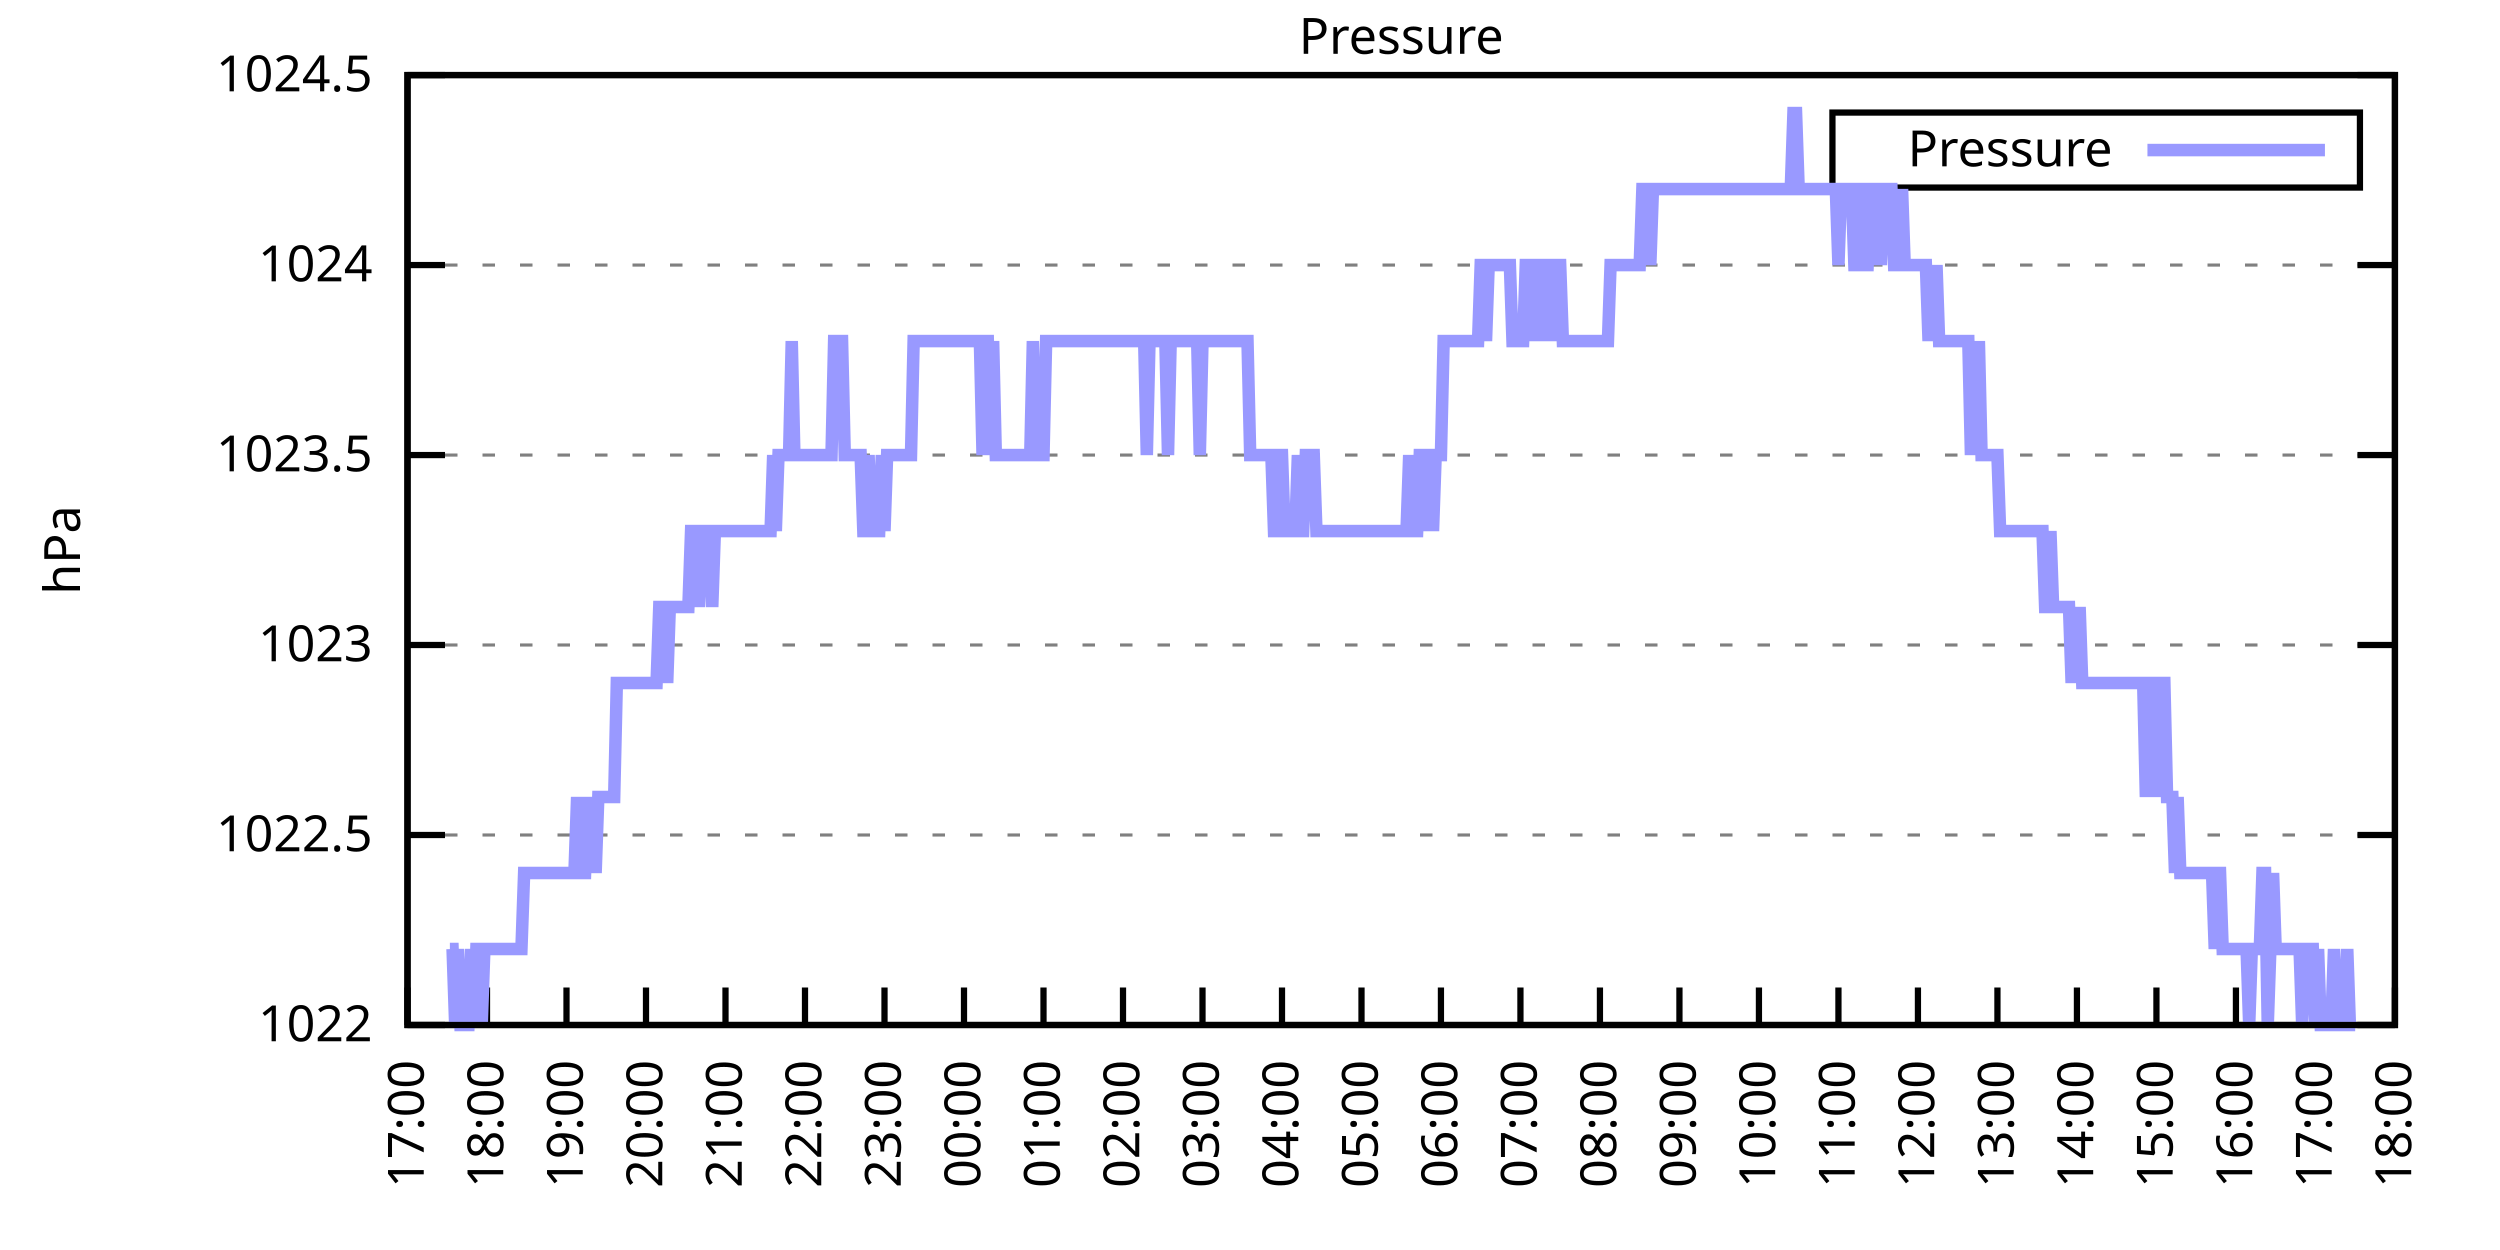
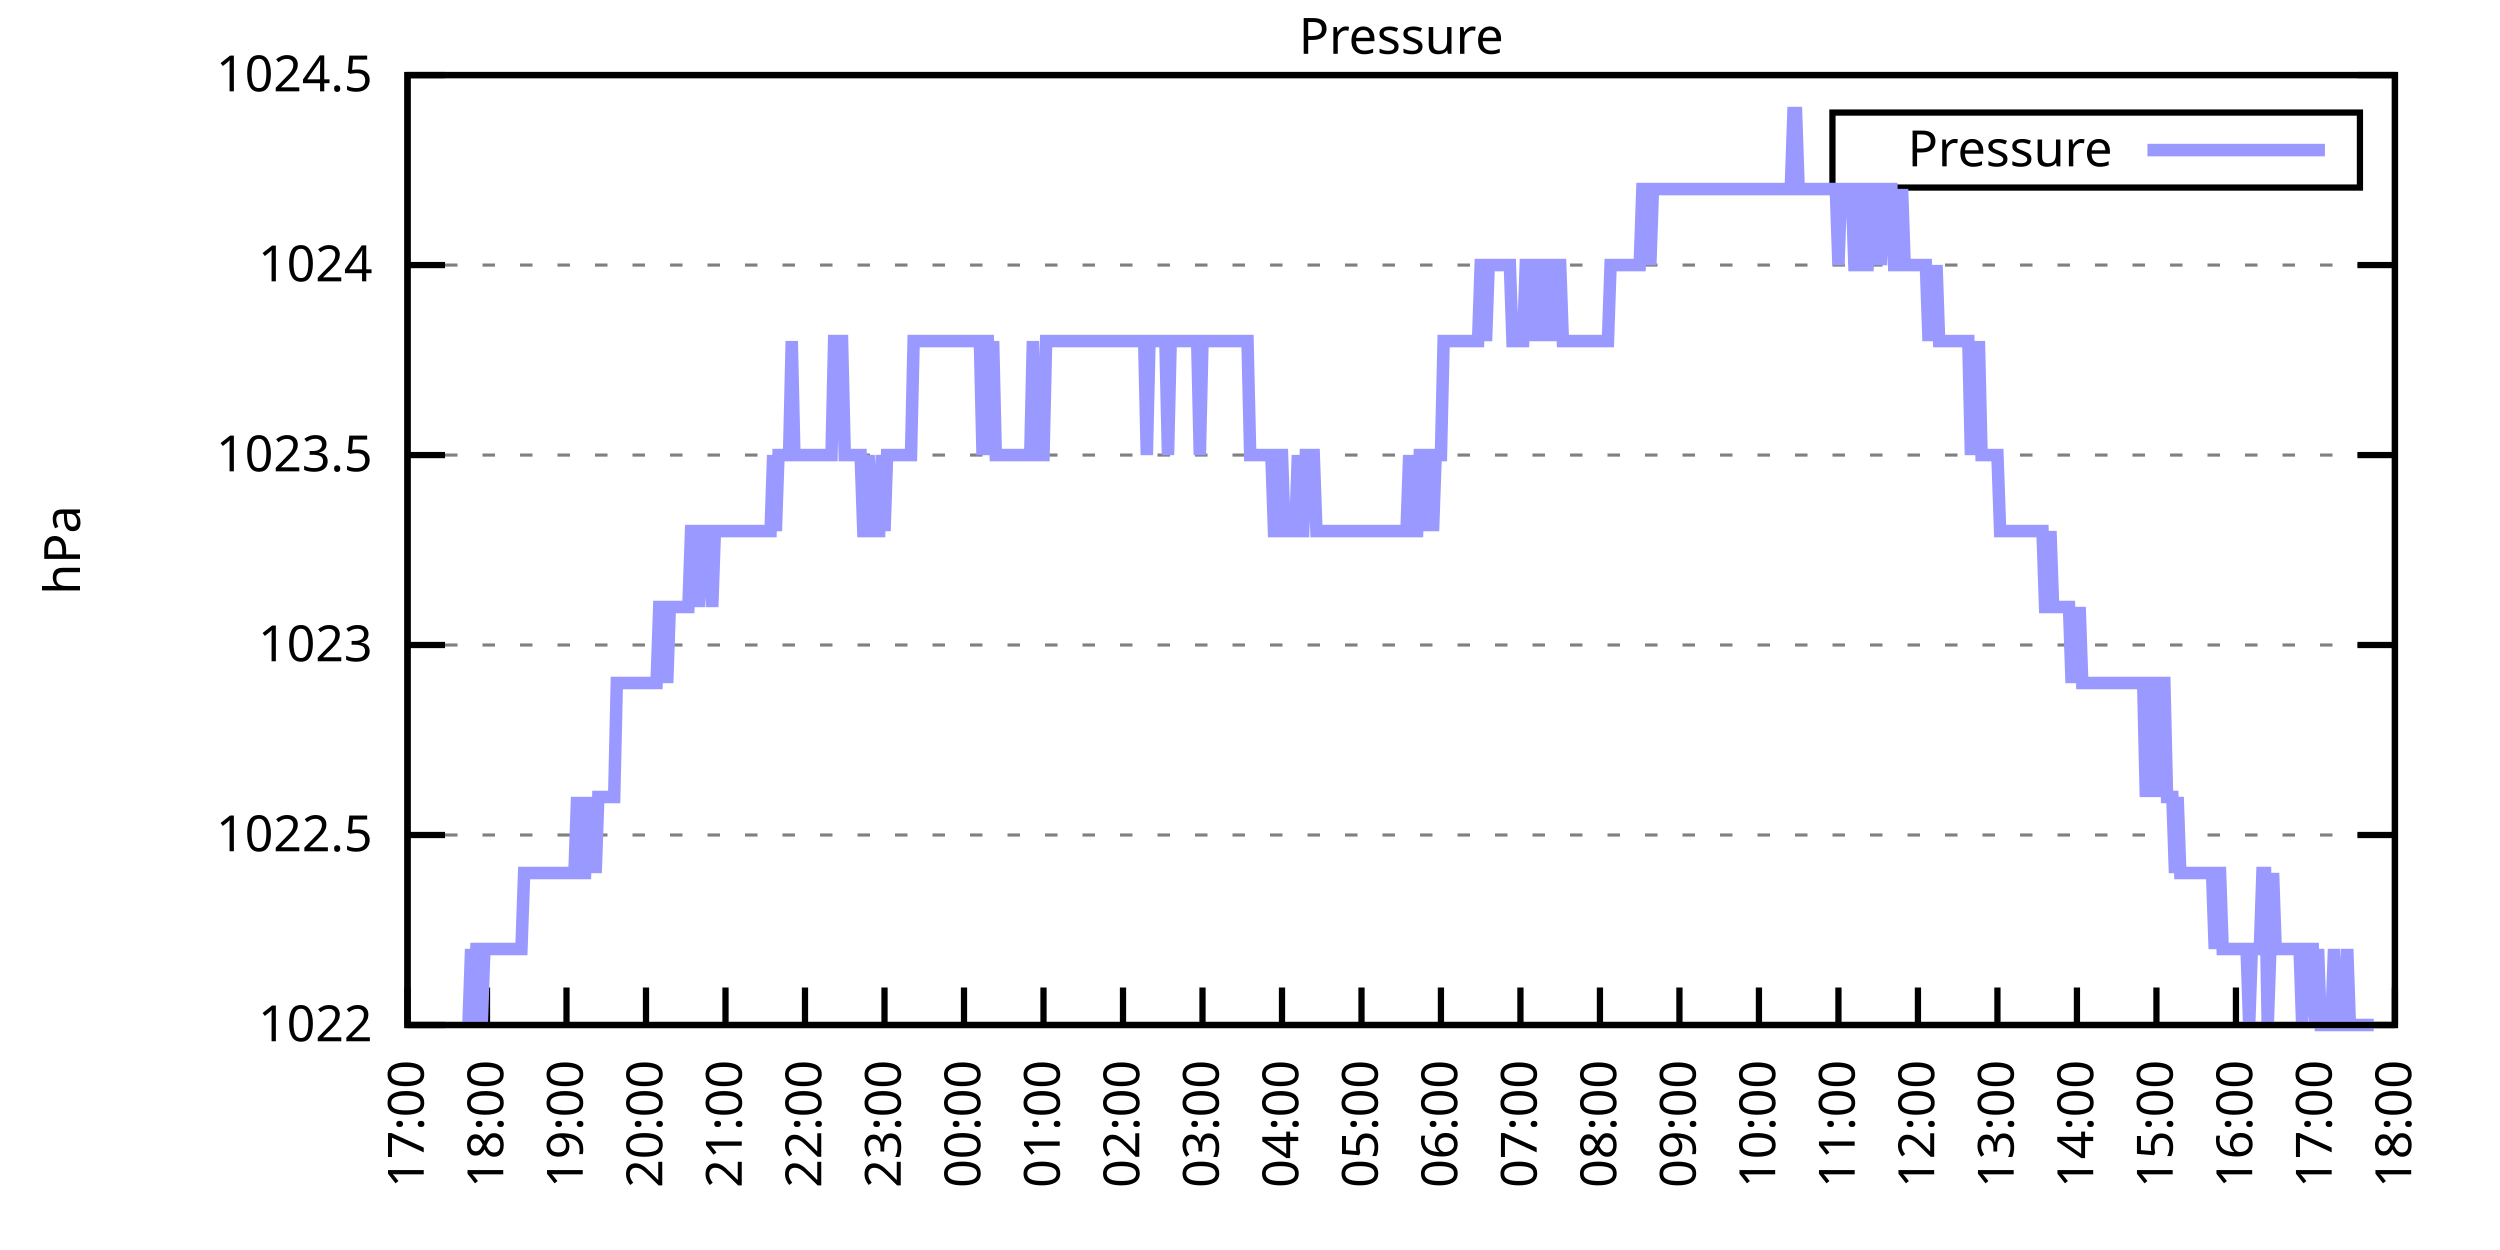
<svg xmlns="http://www.w3.org/2000/svg" xmlns:xlink="http://www.w3.org/1999/xlink" width="400" height="200" viewBox="0 0 400 200">
  <g id="gnuplot_canvas">
    <rect x="0" y="0" width="400" height="200" fill="none" />
    <defs>
      <circle id="gpDot" r="0.5" stroke-width="0.5" stroke="currentColor" />
      <path id="gpPt0" stroke-width="0.333" stroke="currentColor" d="M-1,0 h2 M0,-1 v2" />
      <path id="gpPt1" stroke-width="0.333" stroke="currentColor" d="M-1,-1 L1,1 M1,-1 L-1,1" />
      <path id="gpPt2" stroke-width="0.333" stroke="currentColor" d="M-1,0 L1,0 M0,-1 L0,1 M-1,-1 L1,1 M-1,1 L1,-1" />
      <rect id="gpPt3" stroke-width="0.333" stroke="currentColor" x="-1" y="-1" width="2" height="2" />
      <rect id="gpPt4" stroke-width="0.333" stroke="currentColor" fill="currentColor" x="-1" y="-1" width="2" height="2" />
      <circle id="gpPt5" stroke-width="0.333" stroke="currentColor" cx="0" cy="0" r="1" />
      <use xlink:href="#gpPt5" id="gpPt6" fill="currentColor" stroke="none" />
      <path id="gpPt7" stroke-width="0.333" stroke="currentColor" d="M0,-1.33 L-1.33,0.67 L1.33,0.67 z" />
      <use xlink:href="#gpPt7" id="gpPt8" fill="currentColor" stroke="none" />
      <use xlink:href="#gpPt7" id="gpPt9" stroke="currentColor" transform="rotate(180)" />
      <use xlink:href="#gpPt9" id="gpPt10" fill="currentColor" stroke="none" />
      <use xlink:href="#gpPt3" id="gpPt11" stroke="currentColor" transform="rotate(45)" />
      <use xlink:href="#gpPt11" id="gpPt12" fill="currentColor" stroke="none" />
      <path id="gpPt13" stroke-width="0.333" stroke="currentColor" d="M0,1.330 L1.265,0.411 L0.782,-1.067 L-0.782,-1.076 L-1.265,0.411 z" />
      <use xlink:href="#gpPt13" id="gpPt14" fill="currentColor" stroke="none" />
      <filter id="textbox" filterUnits="objectBoundingBox" x="0" y="0" height="1" width="1">
        <feFlood flood-color="white" flood-opacity="1" result="bgnd" />
        <feComposite in="SourceGraphic" in2="bgnd" operator="atop" />
      </filter>
      <filter id="greybox" filterUnits="objectBoundingBox" x="0" y="0" height="1" width="1">
        <feFlood flood-color="lightgrey" flood-opacity="1" result="grey" />
        <feComposite in="SourceGraphic" in2="grey" operator="atop" />
      </filter>
    </defs>
    <g fill="none" color="white" stroke="currentColor" stroke-width="1.00" stroke-linecap="butt" stroke-linejoin="miter">
</g>
    <g fill="none" color="black" stroke="currentColor" stroke-width="1.00" stroke-linecap="butt" stroke-linejoin="miter">
      <g stroke="none" shape-rendering="crispEdges">
        <polygon fill="rgb(255, 255, 255)" points="65.20,164.00 383.18,164.00 383.18,12.02 65.20,12.02 " />
      </g>
    </g>
    <g fill="none" color="black" stroke="currentColor" stroke-width="1.00" stroke-linecap="butt" stroke-linejoin="miter">
</g>
    <g fill="none" color="black" stroke="black" stroke-width="0.50" stroke-linecap="butt" stroke-linejoin="miter">
</g>
    <g fill="none" color="gray" stroke="currentColor" stroke-width="0.50" stroke-linecap="butt" stroke-linejoin="miter">
      <path stroke="gray" stroke-dasharray="2,4" class="gridline" d="M65.20,164.00 L383.19,164.00  " />
    </g>
    <g fill="none" color="gray" stroke="gray" stroke-width="1.00" stroke-linecap="butt" stroke-linejoin="miter">
</g>
    <g fill="none" color="black" stroke="currentColor" stroke-width="1.00" stroke-linecap="butt" stroke-linejoin="miter">
      <path stroke="black" d="M65.20,164.00 L71.20,164.00 M383.19,164.00 L377.19,164.00  " />
      <g transform="translate(59.60,166.60)" stroke="none" fill="black" font-family="Sans" font-size="8.00" text-anchor="end">
        <text>
          <tspan font-family="Sans"> 1022</tspan>
        </text>
      </g>
    </g>
    <g fill="none" color="black" stroke="currentColor" stroke-width="1.00" stroke-linecap="butt" stroke-linejoin="miter">
</g>
    <g fill="none" color="black" stroke="black" stroke-width="0.50" stroke-linecap="butt" stroke-linejoin="miter">
</g>
    <g fill="none" color="gray" stroke="currentColor" stroke-width="0.50" stroke-linecap="butt" stroke-linejoin="miter">
      <path stroke="gray" stroke-dasharray="2,4" class="gridline" d="M65.20,133.60 L383.19,133.60  " />
    </g>
    <g fill="none" color="gray" stroke="gray" stroke-width="1.00" stroke-linecap="butt" stroke-linejoin="miter">
</g>
    <g fill="none" color="black" stroke="currentColor" stroke-width="1.00" stroke-linecap="butt" stroke-linejoin="miter">
      <path stroke="black" d="M65.20,133.60 L71.20,133.60 M383.19,133.60 L377.19,133.60  " />
      <g transform="translate(59.60,136.20)" stroke="none" fill="black" font-family="Sans" font-size="8.00" text-anchor="end">
        <text>
          <tspan font-family="Sans"> 1022.5</tspan>
        </text>
      </g>
    </g>
    <g fill="none" color="black" stroke="currentColor" stroke-width="1.00" stroke-linecap="butt" stroke-linejoin="miter">
</g>
    <g fill="none" color="black" stroke="black" stroke-width="0.50" stroke-linecap="butt" stroke-linejoin="miter">
</g>
    <g fill="none" color="gray" stroke="currentColor" stroke-width="0.50" stroke-linecap="butt" stroke-linejoin="miter">
      <path stroke="gray" stroke-dasharray="2,4" class="gridline" d="M65.20,103.20 L383.19,103.20  " />
    </g>
    <g fill="none" color="gray" stroke="gray" stroke-width="1.00" stroke-linecap="butt" stroke-linejoin="miter">
</g>
    <g fill="none" color="black" stroke="currentColor" stroke-width="1.00" stroke-linecap="butt" stroke-linejoin="miter">
      <path stroke="black" d="M65.20,103.20 L71.20,103.20 M383.19,103.20 L377.19,103.20  " />
      <g transform="translate(59.60,105.80)" stroke="none" fill="black" font-family="Sans" font-size="8.00" text-anchor="end">
        <text>
          <tspan font-family="Sans"> 1023</tspan>
        </text>
      </g>
    </g>
    <g fill="none" color="black" stroke="currentColor" stroke-width="1.00" stroke-linecap="butt" stroke-linejoin="miter">
</g>
    <g fill="none" color="black" stroke="black" stroke-width="0.50" stroke-linecap="butt" stroke-linejoin="miter">
</g>
    <g fill="none" color="gray" stroke="currentColor" stroke-width="0.50" stroke-linecap="butt" stroke-linejoin="miter">
      <path stroke="gray" stroke-dasharray="2,4" class="gridline" d="M65.20,72.81 L383.19,72.81  " />
    </g>
    <g fill="none" color="gray" stroke="gray" stroke-width="1.00" stroke-linecap="butt" stroke-linejoin="miter">
</g>
    <g fill="none" color="black" stroke="currentColor" stroke-width="1.00" stroke-linecap="butt" stroke-linejoin="miter">
      <path stroke="black" d="M65.20,72.81 L71.20,72.81 M383.19,72.81 L377.19,72.81  " />
      <g transform="translate(59.60,75.41)" stroke="none" fill="black" font-family="Sans" font-size="8.00" text-anchor="end">
        <text>
          <tspan font-family="Sans"> 1023.5</tspan>
        </text>
      </g>
    </g>
    <g fill="none" color="black" stroke="currentColor" stroke-width="1.00" stroke-linecap="butt" stroke-linejoin="miter">
</g>
    <g fill="none" color="black" stroke="black" stroke-width="0.50" stroke-linecap="butt" stroke-linejoin="miter">
</g>
    <g fill="none" color="gray" stroke="currentColor" stroke-width="0.50" stroke-linecap="butt" stroke-linejoin="miter">
      <path stroke="gray" stroke-dasharray="2,4" class="gridline" d="M65.20,42.41 L383.19,42.41  " />
    </g>
    <g fill="none" color="gray" stroke="gray" stroke-width="1.00" stroke-linecap="butt" stroke-linejoin="miter">
</g>
    <g fill="none" color="black" stroke="currentColor" stroke-width="1.00" stroke-linecap="butt" stroke-linejoin="miter">
      <path stroke="black" d="M65.20,42.41 L71.20,42.41 M383.19,42.41 L377.19,42.41  " />
      <g transform="translate(59.60,45.01)" stroke="none" fill="black" font-family="Sans" font-size="8.00" text-anchor="end">
        <text>
          <tspan font-family="Sans"> 1024</tspan>
        </text>
      </g>
    </g>
    <g fill="none" color="black" stroke="currentColor" stroke-width="1.00" stroke-linecap="butt" stroke-linejoin="miter">
</g>
    <g fill="none" color="black" stroke="black" stroke-width="0.50" stroke-linecap="butt" stroke-linejoin="miter">
</g>
    <g fill="none" color="gray" stroke="currentColor" stroke-width="0.50" stroke-linecap="butt" stroke-linejoin="miter">
      <path stroke="gray" stroke-dasharray="2,4" class="gridline" d="M65.20,12.01 L383.19,12.01  " />
    </g>
    <g fill="none" color="gray" stroke="gray" stroke-width="1.00" stroke-linecap="butt" stroke-linejoin="miter">
</g>
    <g fill="none" color="black" stroke="currentColor" stroke-width="1.00" stroke-linecap="butt" stroke-linejoin="miter">
      <path stroke="black" d="M65.20,12.01 L71.20,12.01 M383.19,12.01 L377.19,12.01  " />
      <g transform="translate(59.60,14.61)" stroke="none" fill="black" font-family="Sans" font-size="8.00" text-anchor="end">
        <text>
          <tspan font-family="Sans"> 1024.5</tspan>
        </text>
      </g>
    </g>
    <g fill="none" color="black" stroke="currentColor" stroke-width="1.00" stroke-linecap="butt" stroke-linejoin="miter">
      <path stroke="black" d="M65.20,164.00 L65.20,158.00  " />
      <g transform="translate(67.80,169.60) rotate(270.00)" stroke="none" fill="black" font-family="Sans" font-size="8.00" text-anchor="end">
        <text>
          <tspan font-family="Sans">17:00</tspan>
        </text>
      </g>
    </g>
    <g fill="none" color="black" stroke="currentColor" stroke-width="1.00" stroke-linecap="butt" stroke-linejoin="miter">
      <path stroke="black" d="M77.92,164.00 L77.92,158.00  " />
      <g transform="translate(80.52,169.60) rotate(270.00)" stroke="none" fill="black" font-family="Sans" font-size="8.00" text-anchor="end">
        <text>
          <tspan font-family="Sans">18:00</tspan>
        </text>
      </g>
    </g>
    <g fill="none" color="black" stroke="currentColor" stroke-width="1.00" stroke-linecap="butt" stroke-linejoin="miter">
      <path stroke="black" d="M90.64,164.00 L90.64,158.00  " />
      <g transform="translate(93.24,169.60) rotate(270.00)" stroke="none" fill="black" font-family="Sans" font-size="8.00" text-anchor="end">
        <text>
          <tspan font-family="Sans">19:00</tspan>
        </text>
      </g>
    </g>
    <g fill="none" color="black" stroke="currentColor" stroke-width="1.00" stroke-linecap="butt" stroke-linejoin="miter">
      <path stroke="black" d="M103.36,164.00 L103.36,158.00  " />
      <g transform="translate(105.96,169.60) rotate(270.00)" stroke="none" fill="black" font-family="Sans" font-size="8.00" text-anchor="end">
        <text>
          <tspan font-family="Sans">20:00</tspan>
        </text>
      </g>
    </g>
    <g fill="none" color="black" stroke="currentColor" stroke-width="1.00" stroke-linecap="butt" stroke-linejoin="miter">
      <path stroke="black" d="M116.08,164.00 L116.08,158.00  " />
      <g transform="translate(118.68,169.60) rotate(270.00)" stroke="none" fill="black" font-family="Sans" font-size="8.00" text-anchor="end">
        <text>
          <tspan font-family="Sans">21:00</tspan>
        </text>
      </g>
    </g>
    <g fill="none" color="black" stroke="currentColor" stroke-width="1.00" stroke-linecap="butt" stroke-linejoin="miter">
      <path stroke="black" d="M128.80,164.00 L128.80,158.00  " />
      <g transform="translate(131.40,169.60) rotate(270.00)" stroke="none" fill="black" font-family="Sans" font-size="8.00" text-anchor="end">
        <text>
          <tspan font-family="Sans">22:00</tspan>
        </text>
      </g>
    </g>
    <g fill="none" color="black" stroke="currentColor" stroke-width="1.00" stroke-linecap="butt" stroke-linejoin="miter">
      <path stroke="black" d="M141.52,164.00 L141.52,158.00  " />
      <g transform="translate(144.12,169.60) rotate(270.00)" stroke="none" fill="black" font-family="Sans" font-size="8.00" text-anchor="end">
        <text>
          <tspan font-family="Sans">23:00</tspan>
        </text>
      </g>
    </g>
    <g fill="none" color="black" stroke="currentColor" stroke-width="1.00" stroke-linecap="butt" stroke-linejoin="miter">
      <path stroke="black" d="M154.24,164.00 L154.24,158.00  " />
      <g transform="translate(156.84,169.60) rotate(270.00)" stroke="none" fill="black" font-family="Sans" font-size="8.00" text-anchor="end">
        <text>
          <tspan font-family="Sans">00:00</tspan>
        </text>
      </g>
    </g>
    <g fill="none" color="black" stroke="currentColor" stroke-width="1.00" stroke-linecap="butt" stroke-linejoin="miter">
      <path stroke="black" d="M166.96,164.00 L166.96,158.00  " />
      <g transform="translate(169.56,169.60) rotate(270.00)" stroke="none" fill="black" font-family="Sans" font-size="8.00" text-anchor="end">
        <text>
          <tspan font-family="Sans">01:00</tspan>
        </text>
      </g>
    </g>
    <g fill="none" color="black" stroke="currentColor" stroke-width="1.00" stroke-linecap="butt" stroke-linejoin="miter">
      <path stroke="black" d="M179.68,164.00 L179.68,158.00  " />
      <g transform="translate(182.28,169.60) rotate(270.00)" stroke="none" fill="black" font-family="Sans" font-size="8.00" text-anchor="end">
        <text>
          <tspan font-family="Sans">02:00</tspan>
        </text>
      </g>
    </g>
    <g fill="none" color="black" stroke="currentColor" stroke-width="1.00" stroke-linecap="butt" stroke-linejoin="miter">
      <path stroke="black" d="M192.40,164.00 L192.40,158.00  " />
      <g transform="translate(195.00,169.60) rotate(270.00)" stroke="none" fill="black" font-family="Sans" font-size="8.00" text-anchor="end">
        <text>
          <tspan font-family="Sans">03:00</tspan>
        </text>
      </g>
    </g>
    <g fill="none" color="black" stroke="currentColor" stroke-width="1.00" stroke-linecap="butt" stroke-linejoin="miter">
      <path stroke="black" d="M205.12,164.00 L205.12,158.00  " />
      <g transform="translate(207.72,169.60) rotate(270.00)" stroke="none" fill="black" font-family="Sans" font-size="8.00" text-anchor="end">
        <text>
          <tspan font-family="Sans">04:00</tspan>
        </text>
      </g>
    </g>
    <g fill="none" color="black" stroke="currentColor" stroke-width="1.00" stroke-linecap="butt" stroke-linejoin="miter">
      <path stroke="black" d="M217.84,164.00 L217.84,158.00  " />
      <g transform="translate(220.44,169.60) rotate(270.00)" stroke="none" fill="black" font-family="Sans" font-size="8.00" text-anchor="end">
        <text>
          <tspan font-family="Sans">05:00</tspan>
        </text>
      </g>
    </g>
    <g fill="none" color="black" stroke="currentColor" stroke-width="1.00" stroke-linecap="butt" stroke-linejoin="miter">
      <path stroke="black" d="M230.55,164.00 L230.55,158.00  " />
      <g transform="translate(233.15,169.60) rotate(270.00)" stroke="none" fill="black" font-family="Sans" font-size="8.00" text-anchor="end">
        <text>
          <tspan font-family="Sans">06:00</tspan>
        </text>
      </g>
    </g>
    <g fill="none" color="black" stroke="currentColor" stroke-width="1.00" stroke-linecap="butt" stroke-linejoin="miter">
      <path stroke="black" d="M243.27,164.00 L243.27,158.00  " />
      <g transform="translate(245.87,169.60) rotate(270.00)" stroke="none" fill="black" font-family="Sans" font-size="8.00" text-anchor="end">
        <text>
          <tspan font-family="Sans">07:00</tspan>
        </text>
      </g>
    </g>
    <g fill="none" color="black" stroke="currentColor" stroke-width="1.00" stroke-linecap="butt" stroke-linejoin="miter">
      <path stroke="black" d="M255.99,164.00 L255.99,158.00  " />
      <g transform="translate(258.59,169.60) rotate(270.00)" stroke="none" fill="black" font-family="Sans" font-size="8.00" text-anchor="end">
        <text>
          <tspan font-family="Sans">08:00</tspan>
        </text>
      </g>
    </g>
    <g fill="none" color="black" stroke="currentColor" stroke-width="1.00" stroke-linecap="butt" stroke-linejoin="miter">
      <path stroke="black" d="M268.71,164.00 L268.71,158.00  " />
      <g transform="translate(271.31,169.60) rotate(270.00)" stroke="none" fill="black" font-family="Sans" font-size="8.00" text-anchor="end">
        <text>
          <tspan font-family="Sans">09:00</tspan>
        </text>
      </g>
    </g>
    <g fill="none" color="black" stroke="currentColor" stroke-width="1.00" stroke-linecap="butt" stroke-linejoin="miter">
      <path stroke="black" d="M281.43,164.00 L281.43,158.00  " />
      <g transform="translate(284.03,169.60) rotate(270.00)" stroke="none" fill="black" font-family="Sans" font-size="8.00" text-anchor="end">
        <text>
          <tspan font-family="Sans">10:00</tspan>
        </text>
      </g>
    </g>
    <g fill="none" color="black" stroke="currentColor" stroke-width="1.00" stroke-linecap="butt" stroke-linejoin="miter">
      <path stroke="black" d="M294.15,164.00 L294.15,158.00  " />
      <g transform="translate(296.75,169.60) rotate(270.00)" stroke="none" fill="black" font-family="Sans" font-size="8.00" text-anchor="end">
        <text>
          <tspan font-family="Sans">11:00</tspan>
        </text>
      </g>
    </g>
    <g fill="none" color="black" stroke="currentColor" stroke-width="1.00" stroke-linecap="butt" stroke-linejoin="miter">
      <path stroke="black" d="M306.87,164.00 L306.87,158.00  " />
      <g transform="translate(309.47,169.60) rotate(270.00)" stroke="none" fill="black" font-family="Sans" font-size="8.00" text-anchor="end">
        <text>
          <tspan font-family="Sans">12:00</tspan>
        </text>
      </g>
    </g>
    <g fill="none" color="black" stroke="currentColor" stroke-width="1.00" stroke-linecap="butt" stroke-linejoin="miter">
      <path stroke="black" d="M319.59,164.00 L319.59,158.00  " />
      <g transform="translate(322.19,169.60) rotate(270.00)" stroke="none" fill="black" font-family="Sans" font-size="8.00" text-anchor="end">
        <text>
          <tspan font-family="Sans">13:00</tspan>
        </text>
      </g>
    </g>
    <g fill="none" color="black" stroke="currentColor" stroke-width="1.00" stroke-linecap="butt" stroke-linejoin="miter">
      <path stroke="black" d="M332.31,164.00 L332.31,158.00  " />
      <g transform="translate(334.91,169.60) rotate(270.00)" stroke="none" fill="black" font-family="Sans" font-size="8.00" text-anchor="end">
        <text>
          <tspan font-family="Sans">14:00</tspan>
        </text>
      </g>
    </g>
    <g fill="none" color="black" stroke="currentColor" stroke-width="1.00" stroke-linecap="butt" stroke-linejoin="miter">
      <path stroke="black" d="M345.03,164.00 L345.03,158.00  " />
      <g transform="translate(347.63,169.60) rotate(270.00)" stroke="none" fill="black" font-family="Sans" font-size="8.00" text-anchor="end">
        <text>
          <tspan font-family="Sans">15:00</tspan>
        </text>
      </g>
    </g>
    <g fill="none" color="black" stroke="currentColor" stroke-width="1.00" stroke-linecap="butt" stroke-linejoin="miter">
      <path stroke="black" d="M357.75,164.00 L357.75,158.00  " />
      <g transform="translate(360.35,169.60) rotate(270.00)" stroke="none" fill="black" font-family="Sans" font-size="8.00" text-anchor="end">
        <text>
          <tspan font-family="Sans">16:00</tspan>
        </text>
      </g>
    </g>
    <g fill="none" color="black" stroke="currentColor" stroke-width="1.00" stroke-linecap="butt" stroke-linejoin="miter">
      <path stroke="black" d="M370.47,164.00 L370.47,158.00  " />
      <g transform="translate(373.07,169.60) rotate(270.00)" stroke="none" fill="black" font-family="Sans" font-size="8.00" text-anchor="end">
        <text>
          <tspan font-family="Sans">17:00</tspan>
        </text>
      </g>
    </g>
    <g fill="none" color="black" stroke="currentColor" stroke-width="1.00" stroke-linecap="butt" stroke-linejoin="miter">
      <path stroke="black" d="M383.19,164.00 L383.19,158.00  " />
      <g transform="translate(385.79,169.60) rotate(270.00)" stroke="none" fill="black" font-family="Sans" font-size="8.00" text-anchor="end">
        <text>
          <tspan font-family="Sans">18:00</tspan>
        </text>
      </g>
    </g>
    <g fill="none" color="black" stroke="currentColor" stroke-width="1.00" stroke-linecap="butt" stroke-linejoin="miter">
</g>
    <g fill="none" color="black" stroke="currentColor" stroke-width="1.00" stroke-linecap="butt" stroke-linejoin="miter">
      <path stroke="black" d="M65.20,12.01 L65.20,164.00 L383.19,164.00 L383.19,12.01 L65.20,12.01 Z  " />
    </g>
    <g fill="none" color="black" stroke="currentColor" stroke-width="1.00" stroke-linecap="butt" stroke-linejoin="miter">
</g>
    <g fill="none" color="black" stroke="currentColor" stroke-width="1.00" stroke-linecap="butt" stroke-linejoin="miter">
      <path stroke="black" d="M293.19,30.01 L293.19,18.01 L377.59,18.01 L377.59,30.01 L293.19,30.01 Z  " />
    </g>
    <g id="Pressure_plot_1">
      <g fill="none" color="white" stroke="black" stroke-width="2.00" stroke-linecap="butt" stroke-linejoin="miter">
</g>
      <g fill="none" color="black" stroke="currentColor" stroke-width="2.00" stroke-linecap="butt" stroke-linejoin="miter">
        <g transform="translate(337.99,26.61)" stroke="none" fill="black" font-family="Sans" font-size="8.00" text-anchor="end">
          <text>
            <tspan font-family="Sans">Pressure</tspan>
          </text>
        </g>
      </g>
      <g fill="none" color="black" stroke="currentColor" stroke-width="2.00" stroke-linecap="butt" stroke-linejoin="miter">
-         <path stroke="rgb(153, 153, 255)" d="M343.59,24.01 L371.99,24.01 M71.98,151.84 L72.41,151.84 L72.83,164.00 L73.26,151.84 L73.68,164.00 L74.10,164.00   L74.53,164.00 L74.95,164.00 L75.38,151.84 L75.80,164.00 L76.22,151.84 L76.65,151.84 L77.07,164.00 L77.50,151.84   L77.92,151.84 L78.34,151.84 L78.77,151.84 L79.19,151.84 L79.62,151.84 L80.04,151.84 L80.46,151.84 L80.89,151.84   L81.10,151.84 L81.74,151.84 L82.58,151.84 L83.01,151.84 L83.43,151.84 L83.86,139.68 L84.28,139.68 L84.70,139.68   L85.13,139.68 L85.55,139.68 L85.98,139.68 L86.40,139.68 L86.82,139.68 L87.25,139.68 L87.67,139.68 L88.10,139.68   L88.52,139.68 L88.94,139.68 L89.37,139.68 L89.79,139.68 L90.22,139.68 L90.64,139.68 L91.06,139.68 L91.49,139.68   L91.91,139.68 L92.34,127.52 L92.76,139.68 L93.18,139.68 L93.61,139.68 L94.03,127.52 L94.46,139.68 L94.88,127.52   L95.30,139.68 L95.73,127.52 L96.15,127.52 L96.58,127.52 L97.00,127.52 L97.42,127.52 L97.85,127.52 L98.27,127.52   L98.69,109.28 L99.12,109.28 L99.54,109.28 L99.97,109.28 L100.39,109.28 L100.81,109.28 L101.24,109.28 L101.66,109.28   L102.09,109.28 L102.51,109.28 L102.93,109.28 L103.36,109.28 L103.78,109.28 L104.21,109.28 L104.63,109.28 L105.05,109.28   L105.48,97.12 L105.90,97.12 L106.33,97.12 L106.75,109.28 L107.17,97.12 L107.60,97.12 L108.02,97.12 L108.45,97.12   L108.87,97.12 L109.29,97.12 L109.72,97.12 L110.14,97.12 L110.57,84.97 L110.99,84.97 L111.41,84.97 L111.84,97.12   L112.26,84.97 L112.69,84.97 L113.11,84.97 L113.53,84.97 L113.96,97.12 L114.38,84.97 L114.81,84.97 L115.23,84.97   L115.65,84.97 L116.08,84.97 L116.50,84.97 L116.93,84.97 L117.35,84.97 L117.77,84.97 L118.20,84.97 L118.62,84.97   L119.05,84.97 L119.47,84.97 L119.89,84.97 L120.32,84.97 L120.74,84.97 L121.17,84.97 L121.59,84.97 L122.01,84.97   L122.44,84.97 L122.86,84.97 L123.29,84.97 L123.71,72.81 L124.13,84.97 L124.56,72.81 L124.98,72.81 L125.41,72.81   L125.83,72.81 L126.25,72.81 L126.68,54.57 L127.10,72.81 L127.53,72.81 L127.95,72.81 L128.37,72.81 L128.80,72.81   L129.22,72.81 L129.65,72.81 L130.07,72.81 L130.49,72.81 L130.92,72.81 L131.34,72.81 L131.77,72.81 L132.19,72.81   L132.61,72.81 L133.04,72.81 L133.46,54.57 L133.89,54.57 L134.31,54.57 L134.73,54.57 L135.16,72.81 L135.58,72.81   L136.01,72.81 L136.43,72.81 L136.85,72.81 L137.28,72.81 L137.70,72.81 L138.13,84.97 L138.55,84.97 L138.97,72.81   L139.40,84.97 L139.82,84.97 L140.25,84.97 L140.67,84.97 L141.09,72.81 L141.52,84.97 L141.94,72.81 L142.37,72.81   L142.79,72.81 L143.21,72.81 L143.64,72.81 L144.06,72.81 L144.49,72.81 L144.91,72.81 L145.33,72.81 L145.76,72.81   L146.18,54.57 L146.61,54.57 L147.03,54.57 L147.45,54.57 L147.88,54.57 L148.30,54.57 L148.73,54.57 L149.15,54.57   L149.57,54.57 L150.00,54.57 L150.42,54.57 L150.85,54.57 L151.27,54.57 L151.69,54.57 L152.12,54.57 L152.54,54.57   L152.97,54.57 L153.39,54.57 L153.81,54.57 L154.24,54.57 L154.66,54.57 L155.09,54.57 L155.51,54.57 L155.93,54.57   L156.36,54.57 L156.78,54.57 L157.21,72.81 L157.63,54.57 L158.05,54.57 L158.48,72.81 L158.90,54.57 L159.33,72.81   L159.75,72.81 L160.17,72.81 L160.60,72.81 L161.02,72.81 L161.44,72.81 L161.87,72.81 L162.29,72.81 L162.72,72.81   L163.14,72.81 L163.56,72.81 L163.99,72.81 L164.41,72.81 L164.84,72.81 L165.26,54.57 L165.68,72.81 L166.11,72.81   L166.53,72.81 L166.96,72.81 L167.38,54.57 L167.80,54.57 L168.23,54.57 L168.65,54.57 L169.08,54.57 L169.50,54.57   L169.92,54.57 L170.35,54.57 L170.77,54.57 L171.20,54.57 L171.62,54.57 L172.04,54.57 L172.47,54.57 L172.89,54.57   L173.32,54.57 L173.74,54.57 L174.16,54.57 L174.59,54.57 L175.01,54.57 L175.44,54.57 L175.86,54.57 L176.28,54.57   L176.71,54.57 L177.13,54.57 L177.56,54.57 L177.98,54.57 L178.40,54.57 L178.83,54.57 L179.25,54.57 L179.68,54.57   L180.10,54.57 L180.52,54.57 L180.95,54.57 L181.37,54.57 L181.80,54.57 L182.22,54.57 L182.64,54.57 L183.07,54.57   L183.49,72.81 L183.92,54.57 L184.34,54.57 L184.76,54.57 L185.19,54.57 L185.61,54.57 L186.04,54.57 L186.46,54.57   L186.88,72.81 L187.31,54.57 L187.73,54.57 L188.16,54.57 L188.58,54.57 L189.00,54.57 L189.43,54.57 L189.85,54.57   L190.28,54.57 L190.70,54.57 L191.12,54.57 L191.55,54.57 L191.97,72.81 L192.40,54.57 L192.82,54.57 L193.24,54.57   L193.67,54.57 L194.09,54.57 L194.52,54.57 L194.94,54.57 L195.36,54.57 L195.79,54.57 L196.21,54.57 L196.64,54.57   L197.06,54.57 L197.48,54.57 L197.91,54.57 L198.33,54.57 L198.76,54.57 L199.18,54.57 L199.60,54.57 L200.03,72.81   L200.45,72.81 L200.88,72.81 L201.30,72.81 L201.72,72.81 L202.15,72.81 L202.57,72.81 L203.00,72.81 L203.42,72.81   L203.84,84.97 L204.27,84.97 L204.69,72.81 L205.12,72.81 L205.54,84.97 L205.96,84.97 L206.39,84.97 L206.81,84.97   L207.24,84.97 L207.66,72.81 L208.08,84.97 L208.51,84.97 L208.93,72.81 L209.36,72.81 L209.78,72.81 L210.20,72.81   L210.63,84.97 L211.05,84.97 L211.48,84.97 L211.90,84.97 L212.32,84.97 L212.75,84.97 L213.17,84.97 L213.60,84.97   L214.02,84.97 L214.44,84.97 L214.87,84.97 L215.29,84.97 L215.72,84.97 L216.14,84.97 L216.56,84.97 L216.99,84.97   L217.41,84.97 L217.84,84.97 L218.26,84.97 L218.68,84.97 L219.11,84.97 L219.53,84.97 L219.96,84.97 L220.38,84.97   L220.80,84.97 L221.23,84.97 L221.65,84.97 L222.08,84.97 L222.50,84.97 L222.92,84.97 L223.35,84.97 L223.77,84.97   L224.20,84.97 L224.62,84.97 L225.04,84.97 L225.47,72.81 L225.89,84.97 L226.31,84.97 L226.74,84.97 L227.16,72.81   L227.59,72.81 L228.01,84.97 L228.43,72.81 L228.86,72.81 L229.28,84.97 L229.71,72.81 L230.13,72.81 L230.55,72.81   L230.98,54.57 L231.40,54.57 L231.83,54.57 L232.25,54.57 L232.67,54.57 L233.10,54.57 L233.52,54.57 L233.95,54.57   L234.37,54.57 L234.79,54.57 L235.22,54.57 L235.64,54.57 L236.07,54.57 L236.49,54.57 L236.91,42.41 L237.34,42.41   L237.76,54.57 L238.19,42.41 L238.61,42.41 L239.03,42.41 L239.46,42.41 L239.88,42.41 L240.31,42.41 L240.73,42.41   L241.15,42.41 L241.58,42.41 L242.00,54.57 L242.43,54.57 L242.85,54.57 L243.27,54.57 L243.70,54.57 L244.12,42.41   L244.55,42.41 L244.97,54.57 L245.39,42.41 L245.82,42.41 L246.24,42.41 L246.67,54.57 L247.09,42.41 L247.51,42.41   L247.94,42.41 L248.36,54.57 L248.79,42.41 L249.21,42.41 L249.63,42.41 L250.06,54.57 L250.48,54.57 L250.91,54.57   L251.33,54.57 L251.75,54.57 L252.18,54.57 L252.60,54.57 L253.03,54.57 L253.45,54.57 L253.87,54.57 L254.30,54.57   L254.72,54.57 L255.15,54.57 L255.57,54.57 L255.99,54.57 L256.42,54.57 L256.84,54.57 L257.27,54.57 L257.69,42.41   L258.11,42.41 L258.54,42.41 L258.96,42.41 L259.39,42.41 L259.81,42.41 L260.23,42.41 L260.66,42.41 L261.08,42.41   L261.51,42.41 L261.93,42.41 L262.35,42.41 L262.78,30.25 L263.20,30.25 L263.63,30.25 L264.05,42.41 L264.47,30.25   L264.90,30.25 L265.32,30.25 L265.75,30.25 L266.17,30.25 L266.59,30.25 L267.02,30.25 L267.44,30.25 L267.87,30.25   L268.29,30.25 L268.71,30.25 L269.14,30.25 L269.56,30.25 L269.99,30.25 L270.41,30.25 L270.83,30.25 L271.26,30.25   L271.68,30.25 L272.11,30.25 L272.53,30.25 L272.95,30.25 L273.38,30.25 L273.80,30.25 L274.23,30.25 L274.65,30.25   L275.07,30.25 L275.50,30.25 L275.92,30.25 L276.35,30.25 L276.77,30.25 L277.19,30.25 L277.62,30.25 L278.04,30.25   L278.47,30.25 L278.89,30.25 L279.31,30.25 L279.74,30.25 L280.16,30.25 L280.59,30.25 L281.01,30.25 L281.43,30.25   L281.86,30.25 L282.28,30.25 L282.71,30.25 L283.13,30.25 L283.55,30.25 L283.98,30.25 L284.40,30.25 L284.83,30.25   L285.25,30.25 L285.67,30.25 L286.10,30.25 L286.52,30.25 L286.95,18.09 L287.37,18.09 L287.79,30.25 L288.22,30.25   L288.64,30.25 L289.06,30.25 L289.49,30.25 L289.91,30.25 L290.34,30.25 L290.76,30.25 L291.18,30.25 L291.61,30.25   L292.03,30.25 L292.46,30.25 L292.88,30.25 L293.30,30.25 L293.73,30.25 L294.15,42.41 L294.58,30.25 L295.00,30.25   L295.42,30.25 L295.85,30.25 L296.27,30.25 L296.70,42.41 L297.12,42.41 L297.54,30.25 L297.97,30.25 L298.39,42.41   L298.82,42.41 L299.24,30.25 L299.66,30.25 L300.09,42.41 L300.51,30.25 L300.94,42.41 L301.36,30.25 L301.78,30.25   L302.21,30.25 L302.63,30.25 L303.06,42.41 L303.48,42.41 L303.90,42.41 L304.33,30.25 L304.75,42.41 L305.18,42.41   L305.60,42.41 L306.02,42.41 L306.45,42.41 L306.87,42.41 L307.30,42.41 L307.72,42.41 L308.14,42.41 L308.57,54.57   L308.99,42.41 L309.42,54.57 L309.84,42.41 L310.26,54.57 L310.69,54.57 L311.11,54.57 L311.54,54.57 L311.96,54.57   L312.38,54.57 L312.81,54.57 L313.23,54.57 L313.66,54.57 L314.08,54.57 L314.50,54.57 L314.93,54.57 L315.35,72.81   L315.78,54.57 L316.20,72.81 L316.62,54.57 L317.05,72.81 L317.47,72.81 L317.90,72.81 L318.32,72.81 L318.74,72.81   L319.17,72.81 L319.59,72.81 L320.02,84.97 L320.44,84.97 L320.86,84.97 L321.29,84.97 L321.71,84.97 L322.14,84.97   L322.56,84.97 L322.98,84.97 L323.41,84.97 L323.83,84.97 L324.26,84.97 L324.68,84.97 L325.10,84.97 L325.53,84.97   L325.95,84.97 L326.38,84.97 L326.80,84.97 L327.22,97.12 L327.65,97.12 L328.07,84.97 L328.50,97.12 L328.92,97.12   L329.34,97.12 L329.77,97.12 L330.19,97.12 L330.62,97.12 L331.04,97.12 L331.46,109.28 L331.89,97.12 L332.31,109.28   L332.74,97.12 L333.16,109.28 L333.58,109.28 L334.01,109.28 L334.43,109.28 L334.86,109.28 L335.28,109.28 L335.70,109.28   L336.13,109.28 L336.55,109.28 L336.98,109.28 L337.40,109.28 L337.82,109.28 L338.25,109.28 L338.67,109.28 L339.10,109.28   L339.52,109.28 L339.94,109.28 L340.37,109.28 L340.79,109.28 L341.22,109.28 L341.64,109.28 L342.06,109.28 L342.49,109.28   L342.91,109.28 L343.34,127.52 L343.76,109.28 L344.18,109.28 L344.61,109.28 L345.03,127.52 L345.46,109.28 L345.88,109.28   L346.30,109.28 L346.73,127.52 L347.15,127.52 L347.58,127.52 L348.00,139.68 L348.42,127.52 L348.85,139.68 L349.27,139.68   L349.70,139.68 L350.12,139.68 L350.54,139.68 L350.97,139.68 L351.39,139.68 L351.81,139.68 L352.24,139.68 L352.66,139.68   L353.09,139.68 L353.51,139.68 L353.93,139.68 L354.36,151.84 L354.78,139.68 L355.21,139.68 L355.63,151.84 L356.05,151.84   L356.48,151.84 L356.90,151.84 L357.33,151.84 L357.75,151.84 L358.17,151.84 L358.60,151.84 L359.02,151.84 L359.45,151.84   L359.87,164.00 L360.29,151.84 L360.72,151.84 L361.14,151.84 L361.57,151.84 L361.99,139.68 L362.41,139.68 L362.84,164.00   L363.26,151.84 L363.69,139.68 L364.11,151.84 L364.53,151.84 L364.96,151.84 L365.38,151.84 L365.81,151.84 L366.23,151.84   L366.65,151.84 L367.08,151.84 L367.50,151.84 L367.93,151.84 L368.35,164.00 L368.77,151.84 L369.20,151.84 L369.62,151.84   L370.05,151.84 L370.47,164.00 L370.89,151.84 L371.32,164.00 L371.74,164.00 L372.17,164.00 L372.59,164.00 L373.01,164.00   L373.44,151.84 L373.86,164.00 L374.29,164.00 L374.71,164.00 L375.13,164.00 L375.56,151.84 L375.98,164.00 L376.41,164.00   L376.83,164.00  " />
+         <path stroke="rgb(153, 153, 255)" d="M343.59,24.01 L371.99,24.01 M74.95,164.00 L75.38,151.84 L75.80,164.00 L76.22,151.84 L76.65,151.84 L77.07,164.00   L77.50,151.84 L77.92,151.84 L78.34,151.84 L78.77,151.84 L79.19,151.84 L79.62,151.84 L80.04,151.84 L80.46,151.84   L80.89,151.84 L81.10,151.84 L81.74,151.84 L82.58,151.84 L83.01,151.84 L83.43,151.84 L83.86,139.68 L84.28,139.68   L84.70,139.68 L85.13,139.68 L85.55,139.68 L85.98,139.68 L86.40,139.68 L86.82,139.68 L87.25,139.68 L87.67,139.68   L88.10,139.68 L88.52,139.68 L88.94,139.68 L89.37,139.68 L89.79,139.68 L90.22,139.68 L90.64,139.68 L91.06,139.68   L91.49,139.68 L91.91,139.68 L92.34,127.52 L92.76,139.68 L93.18,139.68 L93.61,139.68 L94.03,127.52 L94.46,139.68   L94.88,127.52 L95.30,139.68 L95.73,127.52 L96.15,127.52 L96.58,127.52 L97.00,127.52 L97.42,127.52 L97.85,127.52   L98.27,127.52 L98.69,109.28 L99.12,109.28 L99.54,109.28 L99.97,109.28 L100.39,109.28 L100.81,109.28 L101.24,109.28   L101.66,109.28 L102.09,109.28 L102.51,109.28 L102.93,109.28 L103.36,109.28 L103.78,109.28 L104.21,109.28 L104.63,109.28   L105.05,109.28 L105.48,97.12 L105.90,97.12 L106.33,97.12 L106.75,109.28 L107.17,97.12 L107.60,97.12 L108.02,97.12   L108.45,97.12 L108.87,97.12 L109.29,97.12 L109.72,97.12 L110.14,97.12 L110.57,84.97 L110.99,84.97 L111.41,84.97   L111.84,97.12 L112.26,84.97 L112.69,84.97 L113.11,84.97 L113.53,84.97 L113.96,97.12 L114.38,84.97 L114.81,84.97   L115.23,84.97 L115.65,84.97 L116.08,84.97 L116.50,84.97 L116.93,84.97 L117.35,84.97 L117.77,84.97 L118.20,84.97   L118.62,84.97 L119.05,84.97 L119.47,84.97 L119.89,84.97 L120.32,84.97 L120.74,84.97 L121.17,84.97 L121.59,84.97   L122.01,84.97 L122.44,84.97 L122.86,84.97 L123.29,84.97 L123.71,72.81 L124.13,84.97 L124.56,72.81 L124.98,72.81   L125.41,72.81 L125.83,72.81 L126.25,72.81 L126.68,54.57 L127.10,72.81 L127.53,72.81 L127.95,72.81 L128.37,72.81   L128.80,72.81 L129.22,72.81 L129.65,72.81 L130.07,72.81 L130.49,72.81 L130.92,72.81 L131.34,72.81 L131.77,72.81   L132.19,72.81 L132.61,72.81 L133.04,72.81 L133.46,54.57 L133.89,54.57 L134.31,54.57 L134.73,54.57 L135.16,72.81   L135.58,72.81 L136.01,72.81 L136.43,72.81 L136.85,72.81 L137.28,72.81 L137.70,72.81 L138.13,84.97 L138.55,84.97   L138.97,72.81 L139.40,84.97 L139.82,84.97 L140.25,84.97 L140.67,84.97 L141.09,72.81 L141.52,84.97 L141.94,72.81   L142.37,72.81 L142.79,72.81 L143.21,72.81 L143.64,72.81 L144.06,72.81 L144.49,72.81 L144.91,72.81 L145.33,72.81   L145.76,72.81 L146.18,54.57 L146.61,54.57 L147.03,54.57 L147.45,54.57 L147.88,54.57 L148.30,54.57 L148.73,54.57   L149.15,54.57 L149.57,54.57 L150.00,54.57 L150.42,54.57 L150.85,54.57 L151.27,54.57 L151.69,54.57 L152.12,54.57   L152.54,54.57 L152.97,54.57 L153.39,54.57 L153.81,54.57 L154.24,54.57 L154.66,54.57 L155.09,54.57 L155.51,54.57   L155.93,54.57 L156.36,54.57 L156.78,54.57 L157.21,72.81 L157.63,54.57 L158.05,54.57 L158.48,72.81 L158.90,54.57   L159.33,72.81 L159.75,72.81 L160.17,72.81 L160.60,72.81 L161.02,72.81 L161.44,72.81 L161.87,72.81 L162.29,72.81   L162.72,72.81 L163.14,72.81 L163.56,72.81 L163.99,72.81 L164.41,72.81 L164.84,72.81 L165.26,54.57 L165.68,72.81   L166.11,72.81 L166.53,72.81 L166.96,72.81 L167.38,54.57 L167.80,54.57 L168.23,54.57 L168.65,54.57 L169.08,54.57   L169.50,54.57 L169.92,54.57 L170.35,54.57 L170.77,54.57 L171.20,54.57 L171.62,54.57 L172.04,54.57 L172.47,54.57   L172.89,54.57 L173.32,54.57 L173.74,54.57 L174.16,54.57 L174.59,54.57 L175.01,54.57 L175.44,54.57 L175.86,54.57   L176.28,54.57 L176.71,54.57 L177.13,54.57 L177.56,54.57 L177.98,54.57 L178.40,54.57 L178.83,54.57 L179.25,54.57   L179.68,54.57 L180.10,54.57 L180.52,54.57 L180.95,54.57 L181.37,54.57 L181.80,54.57 L182.22,54.57 L182.64,54.57   L183.07,54.57 L183.49,72.81 L183.92,54.57 L184.34,54.57 L184.76,54.57 L185.19,54.57 L185.61,54.57 L186.04,54.57   L186.46,54.57 L186.88,72.81 L187.31,54.57 L187.73,54.57 L188.16,54.57 L188.58,54.57 L189.00,54.57 L189.43,54.57   L189.85,54.57 L190.28,54.57 L190.70,54.57 L191.12,54.57 L191.55,54.57 L191.97,72.81 L192.40,54.57 L192.82,54.57   L193.24,54.57 L193.67,54.57 L194.09,54.57 L194.52,54.57 L194.94,54.57 L195.36,54.57 L195.79,54.57 L196.21,54.57   L196.64,54.57 L197.06,54.57 L197.48,54.57 L197.91,54.57 L198.33,54.57 L198.76,54.57 L199.18,54.57 L199.60,54.57   L200.03,72.81 L200.45,72.81 L200.88,72.81 L201.30,72.81 L201.72,72.81 L202.15,72.81 L202.57,72.81 L203.00,72.81   L203.42,72.81 L203.84,84.97 L204.27,84.97 L204.69,72.81 L205.12,72.81 L205.54,84.97 L205.96,84.97 L206.39,84.97   L206.81,84.97 L207.24,84.97 L207.66,72.81 L208.08,84.97 L208.51,84.97 L208.93,72.81 L209.36,72.81 L209.78,72.81   L210.20,72.81 L210.63,84.97 L211.05,84.97 L211.48,84.97 L211.90,84.97 L212.32,84.97 L212.75,84.97 L213.17,84.97   L213.60,84.97 L214.02,84.97 L214.44,84.97 L214.87,84.97 L215.29,84.97 L215.72,84.97 L216.14,84.97 L216.56,84.97   L216.99,84.97 L217.41,84.97 L217.84,84.97 L218.26,84.97 L218.68,84.97 L219.11,84.97 L219.53,84.97 L219.96,84.97   L220.38,84.97 L220.80,84.97 L221.23,84.97 L221.65,84.97 L222.08,84.97 L222.50,84.97 L222.92,84.97 L223.35,84.97   L223.77,84.97 L224.20,84.97 L224.62,84.97 L225.04,84.97 L225.47,72.81 L225.89,84.97 L226.31,84.97 L226.74,84.97   L227.16,72.81 L227.59,72.81 L228.01,84.97 L228.43,72.81 L228.86,72.81 L229.28,84.97 L229.71,72.81 L230.13,72.81   L230.55,72.81 L230.98,54.57 L231.40,54.57 L231.83,54.57 L232.25,54.57 L232.67,54.57 L233.10,54.57 L233.52,54.57   L233.95,54.57 L234.37,54.57 L234.79,54.57 L235.22,54.57 L235.64,54.57 L236.07,54.57 L236.49,54.57 L236.91,42.41   L237.34,42.41 L237.76,54.57 L238.19,42.41 L238.61,42.41 L239.03,42.41 L239.46,42.41 L239.88,42.41 L240.31,42.41   L240.73,42.41 L241.15,42.41 L241.58,42.41 L242.00,54.57 L242.43,54.57 L242.85,54.57 L243.27,54.57 L243.70,54.57   L244.12,42.41 L244.55,42.41 L244.97,54.57 L245.39,42.41 L245.82,42.41 L246.24,42.41 L246.67,54.57 L247.09,42.41   L247.51,42.41 L247.94,42.41 L248.36,54.57 L248.79,42.41 L249.21,42.41 L249.63,42.41 L250.06,54.57 L250.48,54.57   L250.91,54.57 L251.33,54.57 L251.75,54.57 L252.18,54.57 L252.60,54.57 L253.03,54.57 L253.45,54.57 L253.87,54.57   L254.30,54.57 L254.72,54.57 L255.15,54.57 L255.57,54.57 L255.99,54.57 L256.42,54.57 L256.84,54.57 L257.27,54.57   L257.69,42.41 L258.11,42.41 L258.54,42.41 L258.96,42.41 L259.39,42.41 L259.81,42.41 L260.23,42.41 L260.66,42.41   L261.08,42.41 L261.51,42.41 L261.93,42.41 L262.35,42.41 L262.78,30.25 L263.20,30.25 L263.63,30.25 L264.05,42.41   L264.47,30.25 L264.90,30.25 L265.32,30.25 L265.75,30.25 L266.17,30.25 L266.59,30.25 L267.02,30.25 L267.44,30.25   L267.87,30.25 L268.29,30.25 L268.71,30.25 L269.14,30.25 L269.56,30.25 L269.99,30.25 L270.41,30.25 L270.83,30.25   L271.26,30.25 L271.68,30.25 L272.11,30.25 L272.53,30.25 L272.95,30.25 L273.38,30.25 L273.80,30.25 L274.23,30.25   L274.65,30.25 L275.07,30.25 L275.50,30.25 L275.92,30.25 L276.35,30.25 L276.77,30.25 L277.19,30.25 L277.62,30.25   L278.04,30.25 L278.47,30.25 L278.89,30.25 L279.31,30.25 L279.74,30.25 L280.16,30.25 L280.59,30.25 L281.01,30.25   L281.43,30.25 L281.86,30.25 L282.28,30.25 L282.71,30.25 L283.13,30.25 L283.55,30.25 L283.98,30.25 L284.40,30.25   L284.83,30.25 L285.25,30.25 L285.67,30.25 L286.10,30.25 L286.52,30.25 L286.95,18.09 L287.37,18.09 L287.79,30.25   L288.22,30.25 L288.64,30.25 L289.06,30.25 L289.49,30.25 L289.91,30.25 L290.34,30.25 L290.76,30.25 L291.18,30.25   L291.61,30.25 L292.03,30.25 L292.46,30.25 L292.88,30.25 L293.30,30.25 L293.73,30.25 L294.15,42.41 L294.58,30.25   L295.00,30.25 L295.42,30.25 L295.85,30.25 L296.27,30.25 L296.70,42.41 L297.12,42.41 L297.54,30.25 L297.97,30.25   L298.39,42.41 L298.82,42.41 L299.24,30.25 L299.66,30.25 L300.09,42.41 L300.51,30.25 L300.94,42.41 L301.36,30.25   L301.78,30.25 L302.21,30.25 L302.63,30.25 L303.06,42.41 L303.48,42.41 L303.90,42.41 L304.33,30.25 L304.75,42.41   L305.18,42.41 L305.60,42.41 L306.02,42.41 L306.45,42.41 L306.87,42.41 L307.30,42.41 L307.72,42.41 L308.14,42.41   L308.57,54.57 L308.99,42.41 L309.42,54.57 L309.84,42.41 L310.26,54.57 L310.69,54.57 L311.11,54.57 L311.54,54.57   L311.96,54.57 L312.38,54.57 L312.81,54.57 L313.23,54.57 L313.66,54.57 L314.08,54.57 L314.50,54.57 L314.93,54.57   L315.35,72.81 L315.78,54.57 L316.20,72.81 L316.62,54.57 L317.05,72.81 L317.47,72.81 L317.90,72.81 L318.32,72.81   L318.74,72.81 L319.17,72.81 L319.59,72.81 L320.02,84.97 L320.44,84.97 L320.86,84.97 L321.29,84.97 L321.71,84.97   L322.14,84.97 L322.56,84.97 L322.98,84.97 L323.41,84.97 L323.83,84.97 L324.26,84.97 L324.68,84.97 L325.10,84.97   L325.53,84.97 L325.95,84.97 L326.38,84.97 L326.80,84.97 L327.22,97.12 L327.65,97.12 L328.07,84.97 L328.50,97.12   L328.92,97.12 L329.34,97.12 L329.77,97.12 L330.19,97.12 L330.62,97.12 L331.04,97.12 L331.46,109.28 L331.89,97.12   L332.31,109.28 L332.74,97.12 L333.16,109.28 L333.58,109.28 L334.01,109.28 L334.43,109.28 L334.86,109.28 L335.28,109.28   L335.70,109.28 L336.13,109.28 L336.55,109.28 L336.98,109.28 L337.40,109.28 L337.82,109.28 L338.25,109.28 L338.67,109.28   L339.10,109.28 L339.52,109.28 L339.94,109.28 L340.37,109.28 L340.79,109.28 L341.22,109.28 L341.64,109.28 L342.06,109.28   L342.49,109.28 L342.91,109.28 L343.34,127.52 L343.76,109.28 L344.18,109.28 L344.61,109.28 L345.03,127.52 L345.46,109.28   L345.88,109.28 L346.30,109.28 L346.73,127.52 L347.15,127.52 L347.58,127.52 L348.00,139.68 L348.42,127.52 L348.85,139.68   L349.27,139.68 L349.70,139.68 L350.12,139.68 L350.54,139.68 L350.97,139.68 L351.39,139.68 L351.81,139.68 L352.24,139.68   L352.66,139.68 L353.09,139.68 L353.51,139.68 L353.93,139.68 L354.36,151.84 L354.78,139.68 L355.21,139.68 L355.63,151.84   L356.05,151.84 L356.48,151.84 L356.90,151.84 L357.33,151.84 L357.75,151.84 L358.17,151.84 L358.60,151.84 L359.02,151.84   L359.45,151.84 L359.87,164.00 L360.29,151.84 L360.72,151.84 L361.14,151.84 L361.57,151.84 L361.99,139.68 L362.41,139.68   L362.84,164.00 L363.26,151.84 L363.69,139.68 L364.11,151.84 L364.53,151.84 L364.96,151.84 L365.38,151.84 L365.81,151.84   L366.23,151.84 L366.65,151.84 L367.08,151.84 L367.50,151.84 L367.93,151.84 L368.35,164.00 L368.77,151.84 L369.20,151.84   L369.62,151.84 L370.05,151.84 L370.47,164.00 L370.89,151.84 L371.32,164.00 L371.74,164.00 L372.17,164.00 L372.59,164.00   L373.01,164.00 L373.44,151.84 L373.86,164.00 L374.29,164.00 L374.71,164.00 L375.13,164.00 L375.56,151.84 L375.98,164.00   L376.41,164.00 L376.83,164.00 L377.25,164.00 L377.68,164.00 L378.10,164.00 L378.53,164.00 L378.95,164.00 L379.37,164.00   L379.80,164.00  " />
      </g>
    </g>
    <g fill="none" color="black" stroke="currentColor" stroke-width="2.00" stroke-linecap="butt" stroke-linejoin="miter">
</g>
    <g fill="none" color="black" stroke="black" stroke-width="1.00" stroke-linecap="butt" stroke-linejoin="miter">
</g>
    <g fill="none" color="black" stroke="currentColor" stroke-width="1.00" stroke-linecap="butt" stroke-linejoin="miter">
      <path stroke="black" d="M65.20,12.01 L65.20,164.00 L383.19,164.00 L383.19,12.01 L65.20,12.01 Z  " />
      <g transform="translate(12.80,88.01) rotate(270.00)" stroke="none" fill="black" font-family="Sans" font-size="8.00" text-anchor="middle">
        <text>
          <tspan font-family="Sans">hPa</tspan>
        </text>
      </g>
    </g>
    <g fill="none" color="black" stroke="currentColor" stroke-width="1.00" stroke-linecap="butt" stroke-linejoin="miter">
</g>
    <g fill="none" color="black" stroke="currentColor" stroke-width="1.00" stroke-linecap="butt" stroke-linejoin="miter">
      <g transform="translate(224.19,8.61)" stroke="none" fill="black" font-family="Sans" font-size="8.00" text-anchor="middle">
        <text>
          <tspan font-family="Sans">Pressure</tspan>
        </text>
      </g>
    </g>
    <g fill="none" color="black" stroke="currentColor" stroke-width="1.00" stroke-linecap="butt" stroke-linejoin="miter">
</g>
  </g>
</svg>
